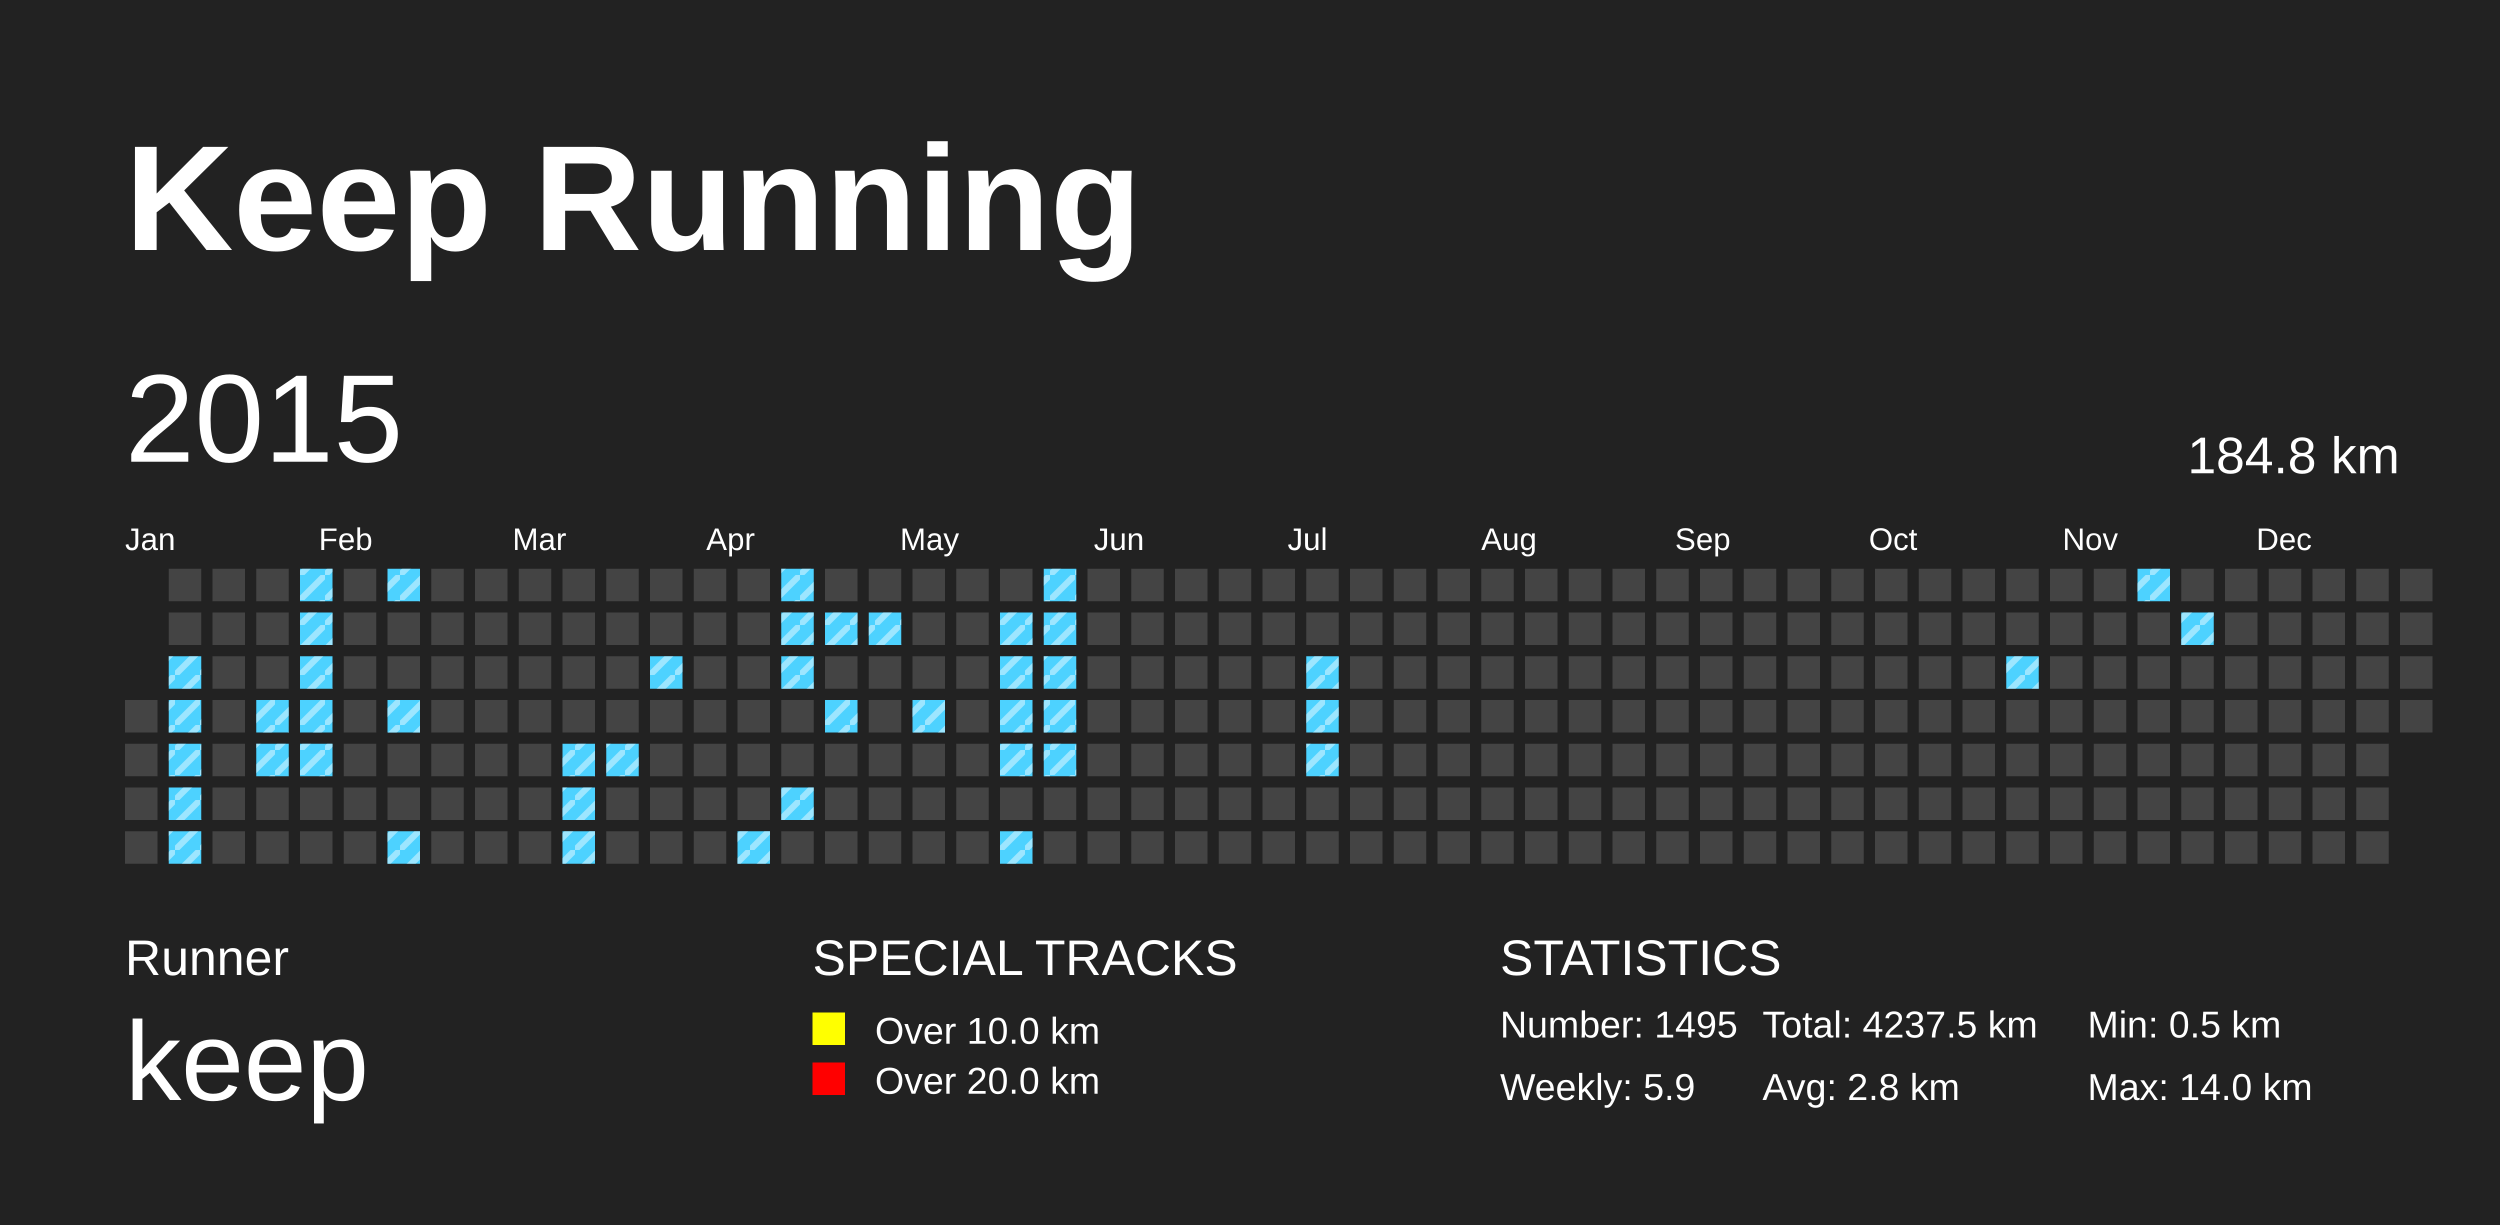
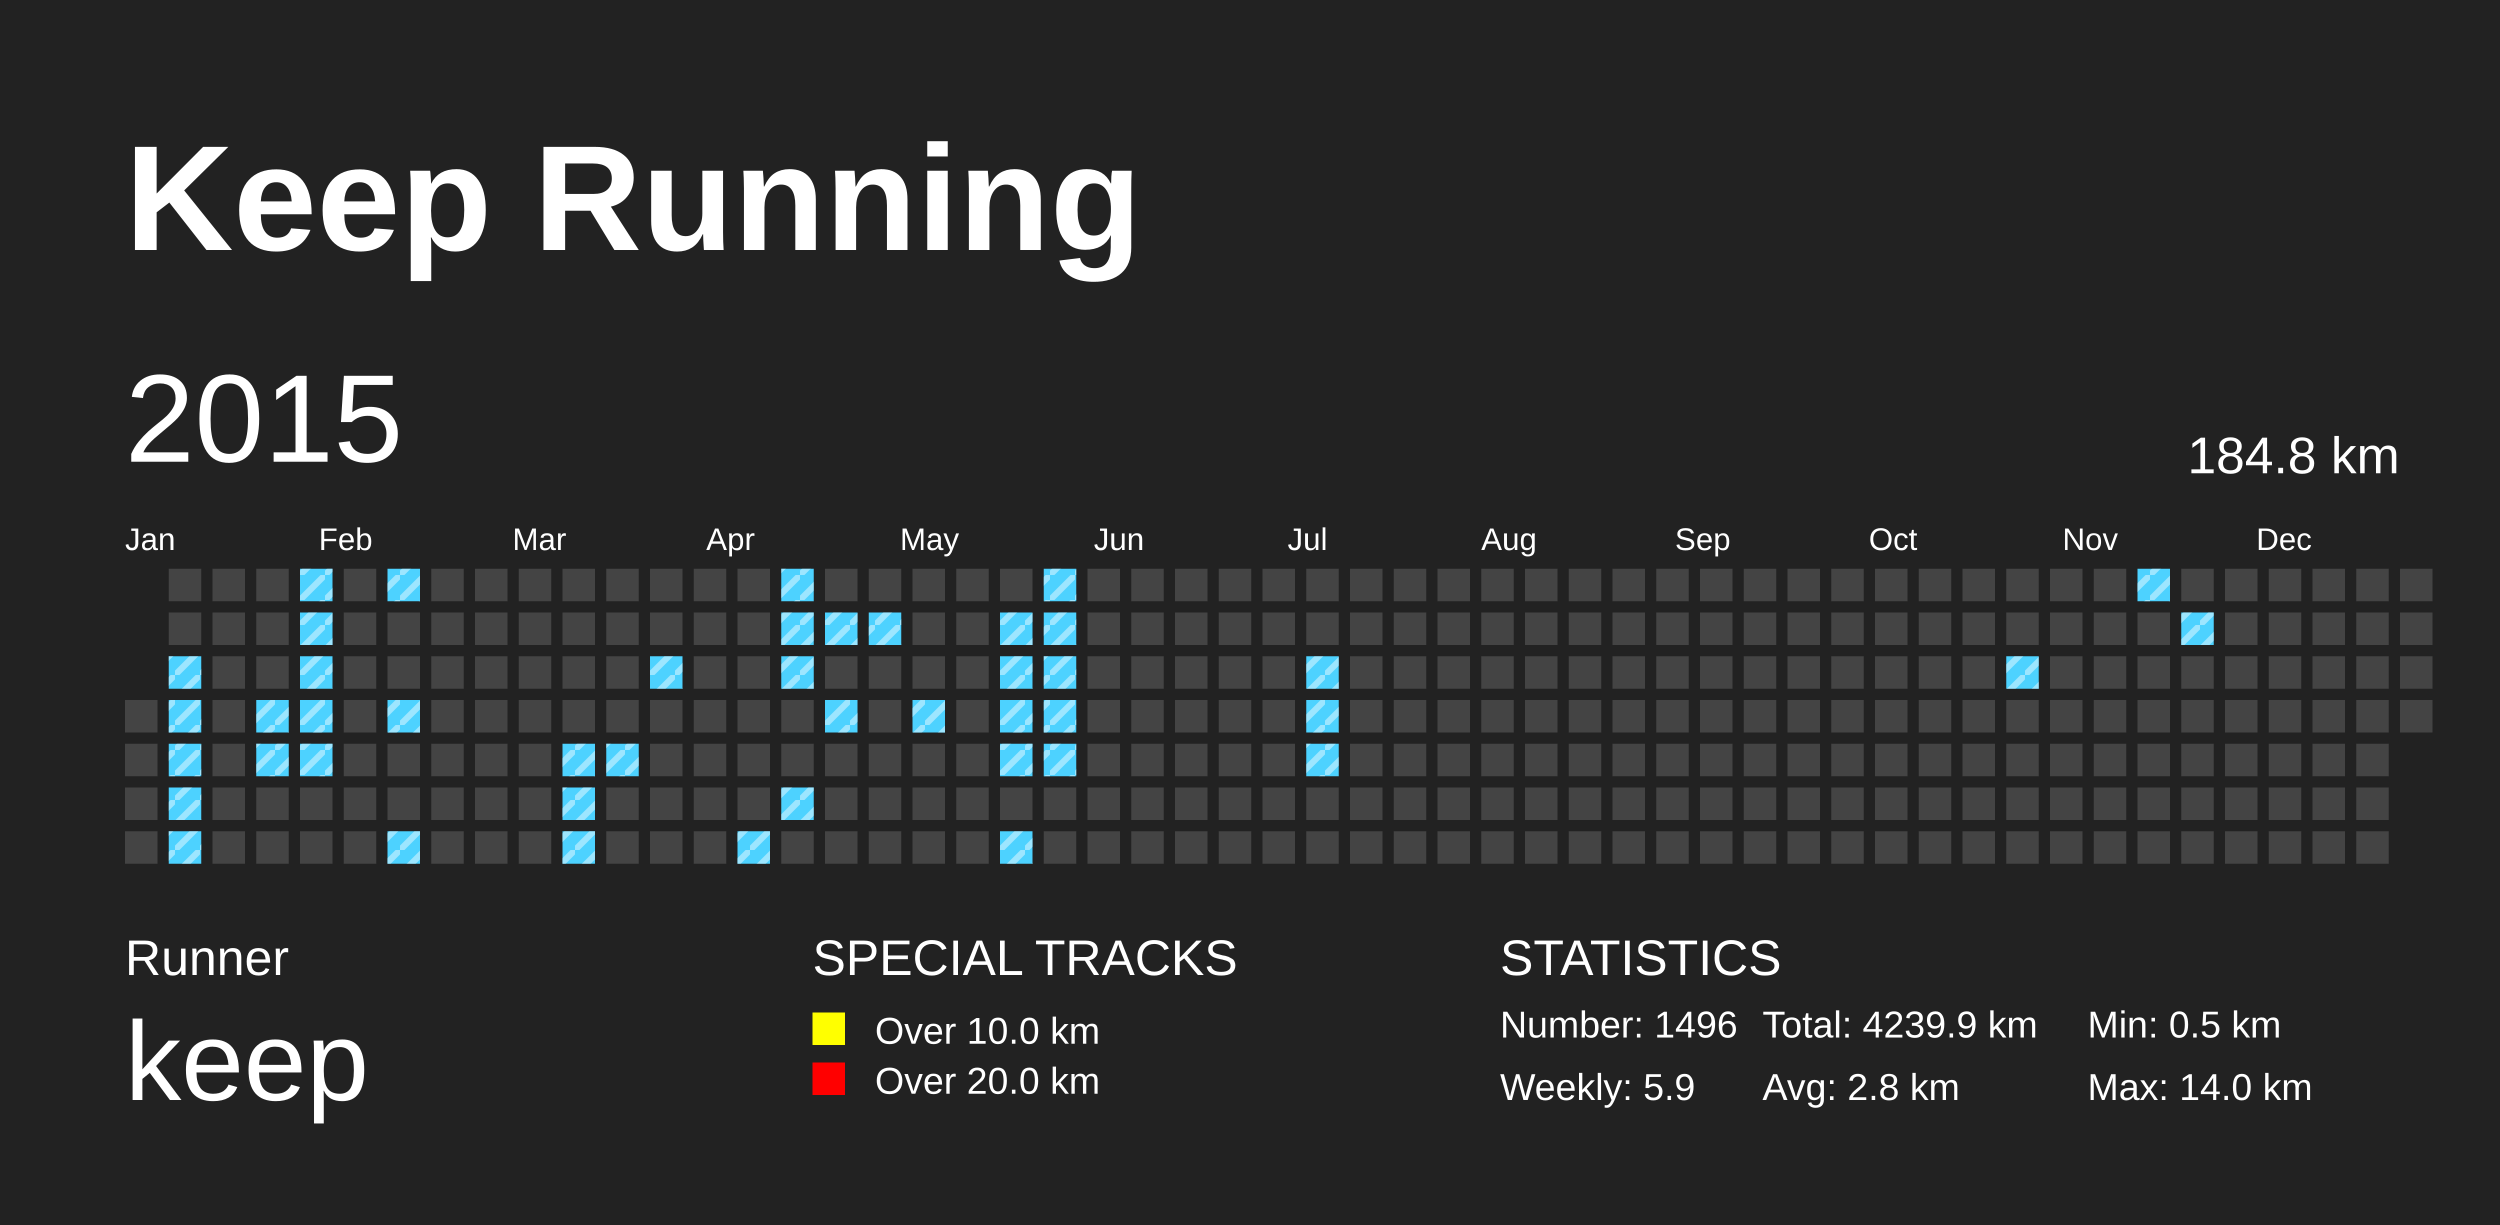
<svg xmlns="http://www.w3.org/2000/svg" baseProfile="full" height="98mm" version="1.1" viewBox="0,0,200,98" width="200mm">
  <defs>
    <pattern height="2" id="indoor-stripe" patternUnits="userSpaceOnUse" width="2">
      <line stroke="white" stroke-opacity="0.45" stroke-width="0.5" x1="0" x2="2" y1="2" y2="0" />
    </pattern>
  </defs>
  <rect fill="#222222" height="98" width="200" x="0" y="0" />
  <text fill="#FFFFFF" style="font-size:12px; font-family:Arial; font-weight:bold;" x="10" y="20">Keep Running</text>
  <text fill="#FFFFFF" style="font-size:4px; font-family:Arial" x="10" y="78">Runner</text>
  <text fill="#FFFFFF" style="font-size:9px; font-family:Arial" x="10" y="88">keep</text>
  <text fill="#FFFFFF" style="font-size:4px; font-family:Arial" x="65" y="78">SPECIAL TRACKS</text>
  <rect fill="yellow" height="2.6" width="2.6" x="65" y="81" />
  <text fill="#FFFFFF" style="font-size:3px; font-family:Arial" x="70" y="83.5">Over 10.0 km</text>
  <rect fill="red" height="2.6" width="2.6" x="65" y="85" />
  <text fill="#FFFFFF" style="font-size:3px; font-family:Arial" x="70" y="87.5">Over 20.0 km</text>
  <text fill="#FFFFFF" style="font-size:4px; font-family:Arial" x="120" y="78">STATISTICS</text>
-   <text fill="#FFFFFF" style="font-size:3px; font-family:Arial" x="120" y="83">Number: 1495</text>
+   <text fill="#FFFFFF" style="font-size:3px; font-family:Arial" x="120" y="83">Number: 1496</text>
  <text fill="#FFFFFF" style="font-size:3px; font-family:Arial" x="120" y="88">Weekly: 5.9</text>
-   <text fill="#FFFFFF" style="font-size:3px; font-family:Arial" x="141" y="83">Total: 4237.5 km</text>
+   <text fill="#FFFFFF" style="font-size:3px; font-family:Arial" x="141" y="83">Total: 4239.9 km</text>
  <text fill="#FFFFFF" style="font-size:3px; font-family:Arial" x="141" y="88">Avg: 2.8 km</text>
  <text fill="#FFFFFF" style="font-size:3px; font-family:Arial" x="167" y="83">Min: 0.5 km</text>
  <text fill="#FFFFFF" style="font-size:3px; font-family:Arial" x="167" y="88">Max: 14.0 km</text>
  <text dominant-baseline="hanging" fill="#FFFFFF" style="font-size:10.0px; font-family:Arial;" x="10" y="30">2015</text>
  <text dominant-baseline="hanging" fill="#FFFFFF" style="font-size:4.125px; font-family:Arial;" x="175" y="35">184.8 km</text>
  <text fill="#FFFFFF" style="font-size:2.5px; font-family:Arial" x="10.0" y="44">Jan</text>
  <text fill="#FFFFFF" style="font-size:2.5px; font-family:Arial" x="25.5" y="44">Feb</text>
  <text fill="#FFFFFF" style="font-size:2.5px; font-family:Arial" x="41.0" y="44">Mar</text>
  <text fill="#FFFFFF" style="font-size:2.5px; font-family:Arial" x="56.5" y="44">Apr</text>
  <text fill="#FFFFFF" style="font-size:2.5px; font-family:Arial" x="72.0" y="44">May</text>
  <text fill="#FFFFFF" style="font-size:2.5px; font-family:Arial" x="87.5" y="44">Jun</text>
  <text fill="#FFFFFF" style="font-size:2.5px; font-family:Arial" x="103.0" y="44">Jul</text>
  <text fill="#FFFFFF" style="font-size:2.5px; font-family:Arial" x="118.5" y="44">Aug</text>
  <text fill="#FFFFFF" style="font-size:2.5px; font-family:Arial" x="134.0" y="44">Sep</text>
  <text fill="#FFFFFF" style="font-size:2.5px; font-family:Arial" x="149.5" y="44">Oct</text>
  <text fill="#FFFFFF" style="font-size:2.5px; font-family:Arial" x="165.0" y="44">Nov</text>
  <text fill="#FFFFFF" style="font-size:2.5px; font-family:Arial" x="180.5" y="44">Dec</text>
  <rect fill="#444444" height="2.6" width="2.6" x="10.0" y="56.0" />
  <rect fill="#444444" height="2.6" width="2.6" x="10.0" y="59.5" />
  <rect fill="#444444" height="2.6" width="2.6" x="10.0" y="63.0" />
  <rect fill="#444444" height="2.6" width="2.6" x="10.0" y="66.5" />
  <rect fill="#444444" height="2.6" width="2.6" x="13.5" y="45.5" />
  <rect fill="#444444" height="2.6" width="2.6" x="13.5" y="49.0" />
  <rect fill="#4DD2FF" height="2.6" width="2.6" x="13.5" y="52.5" />
  <rect fill="url(#indoor-stripe)" height="2.6" style="pointer-events: none;" width="2.6" x="13.5" y="52.5" />
  <rect fill="#4DD2FF" height="2.6" width="2.6" x="13.5" y="56.0" />
  <rect fill="url(#indoor-stripe)" height="2.6" style="pointer-events: none;" width="2.6" x="13.5" y="56.0" />
  <rect fill="#4DD2FF" height="2.6" width="2.6" x="13.5" y="59.5" />
  <rect fill="url(#indoor-stripe)" height="2.6" style="pointer-events: none;" width="2.6" x="13.5" y="59.5" />
  <rect fill="#4DD2FF" height="2.6" width="2.6" x="13.5" y="63.0" />
  <rect fill="url(#indoor-stripe)" height="2.6" style="pointer-events: none;" width="2.6" x="13.5" y="63.0" />
  <rect fill="#4DD2FF" height="2.6" width="2.6" x="13.5" y="66.5" />
  <rect fill="url(#indoor-stripe)" height="2.6" style="pointer-events: none;" width="2.6" x="13.5" y="66.5" />
  <rect fill="#444444" height="2.6" width="2.6" x="17.0" y="45.5" />
  <rect fill="#444444" height="2.6" width="2.6" x="17.0" y="49.0" />
  <rect fill="#444444" height="2.6" width="2.6" x="17.0" y="52.5" />
  <rect fill="#444444" height="2.6" width="2.6" x="17.0" y="56.0" />
  <rect fill="#444444" height="2.6" width="2.6" x="17.0" y="59.5" />
  <rect fill="#444444" height="2.6" width="2.6" x="17.0" y="63.0" />
  <rect fill="#444444" height="2.6" width="2.6" x="17.0" y="66.5" />
  <rect fill="#444444" height="2.6" width="2.6" x="20.5" y="45.5" />
  <rect fill="#444444" height="2.6" width="2.6" x="20.5" y="49.0" />
  <rect fill="#444444" height="2.6" width="2.6" x="20.5" y="52.5" />
  <rect fill="#4DD2FF" height="2.6" width="2.6" x="20.5" y="56.0" />
  <rect fill="url(#indoor-stripe)" height="2.6" style="pointer-events: none;" width="2.6" x="20.5" y="56.0" />
  <rect fill="#4DD2FF" height="2.6" width="2.6" x="20.5" y="59.5" />
  <rect fill="url(#indoor-stripe)" height="2.6" style="pointer-events: none;" width="2.6" x="20.5" y="59.5" />
  <rect fill="#444444" height="2.6" width="2.6" x="20.5" y="63.0" />
  <rect fill="#444444" height="2.6" width="2.6" x="20.5" y="66.5" />
  <rect fill="#4DD2FF" height="2.6" width="2.6" x="24.0" y="45.5" />
  <rect fill="url(#indoor-stripe)" height="2.6" style="pointer-events: none;" width="2.6" x="24.0" y="45.5" />
  <rect fill="#4DD2FF" height="2.6" width="2.6" x="24.0" y="49.0" />
  <rect fill="url(#indoor-stripe)" height="2.6" style="pointer-events: none;" width="2.6" x="24.0" y="49.0" />
  <rect fill="#4DD2FF" height="2.6" width="2.6" x="24.0" y="52.5" />
  <rect fill="url(#indoor-stripe)" height="2.6" style="pointer-events: none;" width="2.6" x="24.0" y="52.5" />
  <rect fill="#4DD2FF" height="2.6" width="2.6" x="24.0" y="56.0" />
  <rect fill="url(#indoor-stripe)" height="2.6" style="pointer-events: none;" width="2.6" x="24.0" y="56.0" />
  <rect fill="#4DD2FF" height="2.6" width="2.6" x="24.0" y="59.5" />
  <rect fill="url(#indoor-stripe)" height="2.6" style="pointer-events: none;" width="2.6" x="24.0" y="59.5" />
  <rect fill="#444444" height="2.6" width="2.6" x="24.0" y="63.0" />
  <rect fill="#444444" height="2.6" width="2.6" x="24.0" y="66.5" />
  <rect fill="#444444" height="2.6" width="2.6" x="27.5" y="45.5" />
  <rect fill="#444444" height="2.6" width="2.6" x="27.5" y="49.0" />
  <rect fill="#444444" height="2.6" width="2.6" x="27.5" y="52.5" />
  <rect fill="#444444" height="2.6" width="2.6" x="27.5" y="56.0" />
  <rect fill="#444444" height="2.6" width="2.6" x="27.5" y="59.5" />
  <rect fill="#444444" height="2.6" width="2.6" x="27.5" y="63.0" />
  <rect fill="#444444" height="2.6" width="2.6" x="27.5" y="66.5" />
  <rect fill="#4DD2FF" height="2.6" width="2.6" x="31.0" y="45.5" />
  <rect fill="url(#indoor-stripe)" height="2.6" style="pointer-events: none;" width="2.6" x="31.0" y="45.5" />
  <rect fill="#444444" height="2.6" width="2.6" x="31.0" y="49.0" />
  <rect fill="#444444" height="2.6" width="2.6" x="31.0" y="52.5" />
  <rect fill="#4DD2FF" height="2.6" width="2.6" x="31.0" y="56.0" />
  <rect fill="url(#indoor-stripe)" height="2.6" style="pointer-events: none;" width="2.6" x="31.0" y="56.0" />
  <rect fill="#444444" height="2.6" width="2.6" x="31.0" y="59.5" />
  <rect fill="#444444" height="2.6" width="2.6" x="31.0" y="63.0" />
  <rect fill="#4DD2FF" height="2.6" width="2.6" x="31.0" y="66.5" />
  <rect fill="url(#indoor-stripe)" height="2.6" style="pointer-events: none;" width="2.6" x="31.0" y="66.5" />
  <rect fill="#444444" height="2.6" width="2.6" x="34.5" y="45.5" />
  <rect fill="#444444" height="2.6" width="2.6" x="34.5" y="49.0" />
  <rect fill="#444444" height="2.6" width="2.6" x="34.5" y="52.5" />
  <rect fill="#444444" height="2.6" width="2.6" x="34.5" y="56.0" />
  <rect fill="#444444" height="2.6" width="2.6" x="34.5" y="59.5" />
  <rect fill="#444444" height="2.6" width="2.6" x="34.5" y="63.0" />
  <rect fill="#444444" height="2.6" width="2.6" x="34.5" y="66.5" />
  <rect fill="#444444" height="2.6" width="2.6" x="38.0" y="45.5" />
  <rect fill="#444444" height="2.6" width="2.6" x="38.0" y="49.0" />
  <rect fill="#444444" height="2.6" width="2.6" x="38.0" y="52.5" />
  <rect fill="#444444" height="2.6" width="2.6" x="38.0" y="56.0" />
  <rect fill="#444444" height="2.6" width="2.6" x="38.0" y="59.5" />
  <rect fill="#444444" height="2.6" width="2.6" x="38.0" y="63.0" />
  <rect fill="#444444" height="2.6" width="2.6" x="38.0" y="66.5" />
  <rect fill="#444444" height="2.6" width="2.6" x="41.5" y="45.5" />
  <rect fill="#444444" height="2.6" width="2.6" x="41.5" y="49.0" />
  <rect fill="#444444" height="2.6" width="2.6" x="41.5" y="52.5" />
  <rect fill="#444444" height="2.6" width="2.6" x="41.5" y="56.0" />
  <rect fill="#444444" height="2.6" width="2.6" x="41.5" y="59.5" />
  <rect fill="#444444" height="2.6" width="2.6" x="41.5" y="63.0" />
  <rect fill="#444444" height="2.6" width="2.6" x="41.5" y="66.5" />
  <rect fill="#444444" height="2.6" width="2.6" x="45.0" y="45.5" />
  <rect fill="#444444" height="2.6" width="2.6" x="45.0" y="49.0" />
  <rect fill="#444444" height="2.6" width="2.6" x="45.0" y="52.5" />
  <rect fill="#444444" height="2.6" width="2.6" x="45.0" y="56.0" />
  <rect fill="#4DD2FF" height="2.6" width="2.6" x="45.0" y="59.5" />
  <rect fill="url(#indoor-stripe)" height="2.6" style="pointer-events: none;" width="2.6" x="45.0" y="59.5" />
  <rect fill="#4DD2FF" height="2.6" width="2.6" x="45.0" y="63.0" />
  <rect fill="url(#indoor-stripe)" height="2.6" style="pointer-events: none;" width="2.6" x="45.0" y="63.0" />
  <rect fill="#4DD2FF" height="2.6" width="2.6" x="45.0" y="66.5" />
  <rect fill="url(#indoor-stripe)" height="2.6" style="pointer-events: none;" width="2.6" x="45.0" y="66.5" />
  <rect fill="#444444" height="2.6" width="2.6" x="48.5" y="45.5" />
  <rect fill="#444444" height="2.6" width="2.6" x="48.5" y="49.0" />
  <rect fill="#444444" height="2.6" width="2.6" x="48.5" y="52.5" />
  <rect fill="#444444" height="2.6" width="2.6" x="48.5" y="56.0" />
  <rect fill="#4DD2FF" height="2.6" width="2.6" x="48.5" y="59.5" />
  <rect fill="url(#indoor-stripe)" height="2.6" style="pointer-events: none;" width="2.6" x="48.5" y="59.5" />
  <rect fill="#444444" height="2.6" width="2.6" x="48.5" y="63.0" />
  <rect fill="#444444" height="2.6" width="2.6" x="48.5" y="66.5" />
  <rect fill="#444444" height="2.6" width="2.6" x="52.0" y="45.5" />
  <rect fill="#444444" height="2.6" width="2.6" x="52.0" y="49.0" />
  <rect fill="#4DD2FF" height="2.6" width="2.6" x="52.0" y="52.5" />
  <rect fill="url(#indoor-stripe)" height="2.6" style="pointer-events: none;" width="2.6" x="52.0" y="52.5" />
  <rect fill="#444444" height="2.6" width="2.6" x="52.0" y="56.0" />
  <rect fill="#444444" height="2.6" width="2.6" x="52.0" y="59.5" />
  <rect fill="#444444" height="2.6" width="2.6" x="52.0" y="63.0" />
  <rect fill="#444444" height="2.6" width="2.6" x="52.0" y="66.5" />
  <rect fill="#444444" height="2.6" width="2.6" x="55.5" y="45.5" />
  <rect fill="#444444" height="2.6" width="2.6" x="55.5" y="49.0" />
  <rect fill="#444444" height="2.6" width="2.6" x="55.5" y="52.5" />
  <rect fill="#444444" height="2.6" width="2.6" x="55.5" y="56.0" />
  <rect fill="#444444" height="2.6" width="2.6" x="55.5" y="59.5" />
  <rect fill="#444444" height="2.6" width="2.6" x="55.5" y="63.0" />
  <rect fill="#444444" height="2.6" width="2.6" x="55.5" y="66.5" />
  <rect fill="#444444" height="2.6" width="2.6" x="59.0" y="45.5" />
  <rect fill="#444444" height="2.6" width="2.6" x="59.0" y="49.0" />
  <rect fill="#444444" height="2.6" width="2.6" x="59.0" y="52.5" />
  <rect fill="#444444" height="2.6" width="2.6" x="59.0" y="56.0" />
  <rect fill="#444444" height="2.6" width="2.6" x="59.0" y="59.5" />
  <rect fill="#444444" height="2.6" width="2.6" x="59.0" y="63.0" />
  <rect fill="#4DD2FF" height="2.6" width="2.6" x="59.0" y="66.5" />
  <rect fill="url(#indoor-stripe)" height="2.6" style="pointer-events: none;" width="2.6" x="59.0" y="66.5" />
  <rect fill="#4DD2FF" height="2.6" width="2.6" x="62.5" y="45.5" />
  <rect fill="url(#indoor-stripe)" height="2.6" style="pointer-events: none;" width="2.6" x="62.5" y="45.5" />
  <rect fill="#4DD2FF" height="2.6" width="2.6" x="62.5" y="49.0" />
  <rect fill="url(#indoor-stripe)" height="2.6" style="pointer-events: none;" width="2.6" x="62.5" y="49.0" />
  <rect fill="#4DD2FF" height="2.6" width="2.6" x="62.5" y="52.5" />
  <rect fill="url(#indoor-stripe)" height="2.6" style="pointer-events: none;" width="2.6" x="62.5" y="52.5" />
  <rect fill="#444444" height="2.6" width="2.6" x="62.5" y="56.0" />
  <rect fill="#444444" height="2.6" width="2.6" x="62.5" y="59.5" />
  <rect fill="#4DD2FF" height="2.6" width="2.6" x="62.5" y="63.0" />
  <rect fill="url(#indoor-stripe)" height="2.6" style="pointer-events: none;" width="2.6" x="62.5" y="63.0" />
  <rect fill="#444444" height="2.6" width="2.6" x="62.5" y="66.5" />
  <rect fill="#444444" height="2.6" width="2.6" x="66.0" y="45.5" />
  <rect fill="#4DD2FF" height="2.6" width="2.6" x="66.0" y="49.0" />
  <rect fill="url(#indoor-stripe)" height="2.6" style="pointer-events: none;" width="2.6" x="66.0" y="49.0" />
  <rect fill="#444444" height="2.6" width="2.6" x="66.0" y="52.5" />
  <rect fill="#4DD2FF" height="2.6" width="2.6" x="66.0" y="56.0" />
  <rect fill="url(#indoor-stripe)" height="2.6" style="pointer-events: none;" width="2.6" x="66.0" y="56.0" />
  <rect fill="#444444" height="2.6" width="2.6" x="66.0" y="59.5" />
  <rect fill="#444444" height="2.6" width="2.6" x="66.0" y="63.0" />
  <rect fill="#444444" height="2.6" width="2.6" x="66.0" y="66.5" />
  <rect fill="#444444" height="2.6" width="2.6" x="69.5" y="45.5" />
  <rect fill="#4DD2FF" height="2.6" width="2.6" x="69.5" y="49.0" />
  <rect fill="url(#indoor-stripe)" height="2.6" style="pointer-events: none;" width="2.6" x="69.5" y="49.0" />
  <rect fill="#444444" height="2.6" width="2.6" x="69.5" y="52.5" />
  <rect fill="#444444" height="2.6" width="2.6" x="69.5" y="56.0" />
  <rect fill="#444444" height="2.6" width="2.6" x="69.5" y="59.5" />
  <rect fill="#444444" height="2.6" width="2.6" x="69.5" y="63.0" />
  <rect fill="#444444" height="2.6" width="2.6" x="69.5" y="66.5" />
  <rect fill="#444444" height="2.6" width="2.6" x="73.0" y="45.5" />
  <rect fill="#444444" height="2.6" width="2.6" x="73.0" y="49.0" />
  <rect fill="#444444" height="2.6" width="2.6" x="73.0" y="52.5" />
  <rect fill="#4DD2FF" height="2.6" width="2.6" x="73.0" y="56.0" />
  <rect fill="url(#indoor-stripe)" height="2.6" style="pointer-events: none;" width="2.6" x="73.0" y="56.0" />
  <rect fill="#444444" height="2.6" width="2.6" x="73.0" y="59.5" />
  <rect fill="#444444" height="2.6" width="2.6" x="73.0" y="63.0" />
  <rect fill="#444444" height="2.6" width="2.6" x="73.0" y="66.5" />
  <rect fill="#444444" height="2.6" width="2.6" x="76.5" y="45.5" />
  <rect fill="#444444" height="2.6" width="2.6" x="76.5" y="49.0" />
  <rect fill="#444444" height="2.6" width="2.6" x="76.5" y="52.5" />
  <rect fill="#444444" height="2.6" width="2.6" x="76.5" y="56.0" />
  <rect fill="#444444" height="2.6" width="2.6" x="76.5" y="59.5" />
  <rect fill="#444444" height="2.6" width="2.6" x="76.5" y="63.0" />
  <rect fill="#444444" height="2.6" width="2.6" x="76.5" y="66.5" />
  <rect fill="#444444" height="2.6" width="2.6" x="80.0" y="45.5" />
  <rect fill="#4DD2FF" height="2.6" width="2.6" x="80.0" y="49.0" />
  <rect fill="url(#indoor-stripe)" height="2.6" style="pointer-events: none;" width="2.6" x="80.0" y="49.0" />
  <rect fill="#4DD2FF" height="2.6" width="2.6" x="80.0" y="52.5" />
  <rect fill="url(#indoor-stripe)" height="2.6" style="pointer-events: none;" width="2.6" x="80.0" y="52.5" />
  <rect fill="#4DD2FF" height="2.6" width="2.6" x="80.0" y="56.0" />
  <rect fill="url(#indoor-stripe)" height="2.6" style="pointer-events: none;" width="2.6" x="80.0" y="56.0" />
  <rect fill="#4DD2FF" height="2.6" width="2.6" x="80.0" y="59.5" />
  <rect fill="url(#indoor-stripe)" height="2.6" style="pointer-events: none;" width="2.6" x="80.0" y="59.5" />
  <rect fill="#444444" height="2.6" width="2.6" x="80.0" y="63.0" />
  <rect fill="#4DD2FF" height="2.6" width="2.6" x="80.0" y="66.5" />
  <rect fill="url(#indoor-stripe)" height="2.6" style="pointer-events: none;" width="2.6" x="80.0" y="66.5" />
  <rect fill="#4DD2FF" height="2.6" width="2.6" x="83.5" y="45.5" />
  <rect fill="url(#indoor-stripe)" height="2.6" style="pointer-events: none;" width="2.6" x="83.5" y="45.5" />
  <rect fill="#4DD2FF" height="2.6" width="2.6" x="83.5" y="49.0" />
  <rect fill="url(#indoor-stripe)" height="2.6" style="pointer-events: none;" width="2.6" x="83.5" y="49.0" />
  <rect fill="#4DD2FF" height="2.6" width="2.6" x="83.5" y="52.5" />
  <rect fill="url(#indoor-stripe)" height="2.6" style="pointer-events: none;" width="2.6" x="83.5" y="52.5" />
  <rect fill="#4DD2FF" height="2.6" width="2.6" x="83.5" y="56.0" />
  <rect fill="url(#indoor-stripe)" height="2.6" style="pointer-events: none;" width="2.6" x="83.5" y="56.0" />
  <rect fill="#4DD2FF" height="2.6" width="2.6" x="83.5" y="59.5" />
  <rect fill="url(#indoor-stripe)" height="2.6" style="pointer-events: none;" width="2.6" x="83.5" y="59.5" />
  <rect fill="#444444" height="2.6" width="2.6" x="83.5" y="63.0" />
  <rect fill="#444444" height="2.6" width="2.6" x="83.5" y="66.5" />
  <rect fill="#444444" height="2.6" width="2.6" x="87.0" y="45.5" />
  <rect fill="#444444" height="2.6" width="2.6" x="87.0" y="49.0" />
  <rect fill="#444444" height="2.6" width="2.6" x="87.0" y="52.5" />
  <rect fill="#444444" height="2.6" width="2.6" x="87.0" y="56.0" />
  <rect fill="#444444" height="2.6" width="2.6" x="87.0" y="59.5" />
  <rect fill="#444444" height="2.6" width="2.6" x="87.0" y="63.0" />
  <rect fill="#444444" height="2.6" width="2.6" x="87.0" y="66.5" />
  <rect fill="#444444" height="2.6" width="2.6" x="90.5" y="45.5" />
  <rect fill="#444444" height="2.6" width="2.6" x="90.5" y="49.0" />
  <rect fill="#444444" height="2.6" width="2.6" x="90.5" y="52.5" />
  <rect fill="#444444" height="2.6" width="2.6" x="90.5" y="56.0" />
  <rect fill="#444444" height="2.6" width="2.6" x="90.5" y="59.5" />
  <rect fill="#444444" height="2.6" width="2.6" x="90.5" y="63.0" />
  <rect fill="#444444" height="2.6" width="2.6" x="90.5" y="66.5" />
  <rect fill="#444444" height="2.6" width="2.6" x="94.0" y="45.5" />
  <rect fill="#444444" height="2.6" width="2.6" x="94.0" y="49.0" />
  <rect fill="#444444" height="2.6" width="2.6" x="94.0" y="52.5" />
  <rect fill="#444444" height="2.6" width="2.6" x="94.0" y="56.0" />
  <rect fill="#444444" height="2.6" width="2.6" x="94.0" y="59.5" />
  <rect fill="#444444" height="2.6" width="2.6" x="94.0" y="63.0" />
  <rect fill="#444444" height="2.6" width="2.6" x="94.0" y="66.5" />
  <rect fill="#444444" height="2.6" width="2.6" x="97.5" y="45.5" />
  <rect fill="#444444" height="2.6" width="2.6" x="97.5" y="49.0" />
  <rect fill="#444444" height="2.6" width="2.6" x="97.5" y="52.5" />
  <rect fill="#444444" height="2.6" width="2.6" x="97.5" y="56.0" />
  <rect fill="#444444" height="2.6" width="2.6" x="97.5" y="59.5" />
  <rect fill="#444444" height="2.6" width="2.6" x="97.5" y="63.0" />
  <rect fill="#444444" height="2.6" width="2.6" x="97.5" y="66.5" />
  <rect fill="#444444" height="2.6" width="2.6" x="101.0" y="45.5" />
  <rect fill="#444444" height="2.6" width="2.6" x="101.0" y="49.0" />
  <rect fill="#444444" height="2.6" width="2.6" x="101.0" y="52.5" />
  <rect fill="#444444" height="2.6" width="2.6" x="101.0" y="56.0" />
  <rect fill="#444444" height="2.6" width="2.6" x="101.0" y="59.5" />
  <rect fill="#444444" height="2.6" width="2.6" x="101.0" y="63.0" />
  <rect fill="#444444" height="2.6" width="2.6" x="101.0" y="66.5" />
  <rect fill="#444444" height="2.6" width="2.6" x="104.5" y="45.5" />
  <rect fill="#444444" height="2.6" width="2.6" x="104.5" y="49.0" />
  <rect fill="#4DD2FF" height="2.6" width="2.6" x="104.5" y="52.5" />
  <rect fill="url(#indoor-stripe)" height="2.6" style="pointer-events: none;" width="2.6" x="104.5" y="52.5" />
  <rect fill="#4DD2FF" height="2.6" width="2.6" x="104.5" y="56.0" />
  <rect fill="url(#indoor-stripe)" height="2.6" style="pointer-events: none;" width="2.6" x="104.5" y="56.0" />
  <rect fill="#4DD2FF" height="2.6" width="2.6" x="104.5" y="59.5" />
  <rect fill="url(#indoor-stripe)" height="2.6" style="pointer-events: none;" width="2.6" x="104.5" y="59.5" />
  <rect fill="#444444" height="2.6" width="2.6" x="104.5" y="63.0" />
  <rect fill="#444444" height="2.6" width="2.6" x="104.5" y="66.5" />
  <rect fill="#444444" height="2.6" width="2.6" x="108.0" y="45.5" />
  <rect fill="#444444" height="2.6" width="2.6" x="108.0" y="49.0" />
  <rect fill="#444444" height="2.6" width="2.6" x="108.0" y="52.5" />
  <rect fill="#444444" height="2.6" width="2.6" x="108.0" y="56.0" />
  <rect fill="#444444" height="2.6" width="2.6" x="108.0" y="59.5" />
  <rect fill="#444444" height="2.6" width="2.6" x="108.0" y="63.0" />
  <rect fill="#444444" height="2.6" width="2.6" x="108.0" y="66.5" />
  <rect fill="#444444" height="2.6" width="2.6" x="111.5" y="45.5" />
  <rect fill="#444444" height="2.6" width="2.6" x="111.5" y="49.0" />
  <rect fill="#444444" height="2.6" width="2.6" x="111.5" y="52.5" />
  <rect fill="#444444" height="2.6" width="2.6" x="111.5" y="56.0" />
  <rect fill="#444444" height="2.6" width="2.6" x="111.5" y="59.5" />
  <rect fill="#444444" height="2.6" width="2.6" x="111.5" y="63.0" />
  <rect fill="#444444" height="2.6" width="2.6" x="111.5" y="66.5" />
  <rect fill="#444444" height="2.6" width="2.6" x="115.0" y="45.5" />
  <rect fill="#444444" height="2.6" width="2.6" x="115.0" y="49.0" />
  <rect fill="#444444" height="2.6" width="2.6" x="115.0" y="52.5" />
  <rect fill="#444444" height="2.6" width="2.6" x="115.0" y="56.0" />
  <rect fill="#444444" height="2.6" width="2.6" x="115.0" y="59.5" />
  <rect fill="#444444" height="2.6" width="2.6" x="115.0" y="63.0" />
  <rect fill="#444444" height="2.6" width="2.6" x="115.0" y="66.5" />
  <rect fill="#444444" height="2.6" width="2.6" x="118.5" y="45.5" />
  <rect fill="#444444" height="2.6" width="2.6" x="118.5" y="49.0" />
  <rect fill="#444444" height="2.6" width="2.6" x="118.5" y="52.5" />
  <rect fill="#444444" height="2.6" width="2.6" x="118.5" y="56.0" />
  <rect fill="#444444" height="2.6" width="2.6" x="118.5" y="59.5" />
  <rect fill="#444444" height="2.6" width="2.6" x="118.5" y="63.0" />
  <rect fill="#444444" height="2.6" width="2.6" x="118.5" y="66.5" />
  <rect fill="#444444" height="2.6" width="2.6" x="122.0" y="45.5" />
  <rect fill="#444444" height="2.6" width="2.6" x="122.0" y="49.0" />
  <rect fill="#444444" height="2.6" width="2.6" x="122.0" y="52.5" />
  <rect fill="#444444" height="2.6" width="2.6" x="122.0" y="56.0" />
  <rect fill="#444444" height="2.6" width="2.6" x="122.0" y="59.5" />
  <rect fill="#444444" height="2.6" width="2.6" x="122.0" y="63.0" />
  <rect fill="#444444" height="2.6" width="2.6" x="122.0" y="66.5" />
  <rect fill="#444444" height="2.6" width="2.6" x="125.5" y="45.5" />
  <rect fill="#444444" height="2.6" width="2.6" x="125.5" y="49.0" />
  <rect fill="#444444" height="2.6" width="2.6" x="125.5" y="52.5" />
  <rect fill="#444444" height="2.6" width="2.6" x="125.5" y="56.0" />
  <rect fill="#444444" height="2.6" width="2.6" x="125.5" y="59.5" />
  <rect fill="#444444" height="2.6" width="2.6" x="125.5" y="63.0" />
  <rect fill="#444444" height="2.6" width="2.6" x="125.5" y="66.5" />
  <rect fill="#444444" height="2.6" width="2.6" x="129.0" y="45.5" />
  <rect fill="#444444" height="2.6" width="2.6" x="129.0" y="49.0" />
  <rect fill="#444444" height="2.6" width="2.6" x="129.0" y="52.5" />
  <rect fill="#444444" height="2.6" width="2.6" x="129.0" y="56.0" />
  <rect fill="#444444" height="2.6" width="2.6" x="129.0" y="59.5" />
  <rect fill="#444444" height="2.6" width="2.6" x="129.0" y="63.0" />
  <rect fill="#444444" height="2.6" width="2.6" x="129.0" y="66.5" />
  <rect fill="#444444" height="2.6" width="2.6" x="132.5" y="45.5" />
  <rect fill="#444444" height="2.6" width="2.6" x="132.5" y="49.0" />
  <rect fill="#444444" height="2.6" width="2.6" x="132.5" y="52.5" />
  <rect fill="#444444" height="2.6" width="2.6" x="132.5" y="56.0" />
  <rect fill="#444444" height="2.6" width="2.6" x="132.5" y="59.5" />
  <rect fill="#444444" height="2.6" width="2.6" x="132.5" y="63.0" />
  <rect fill="#444444" height="2.6" width="2.6" x="132.5" y="66.5" />
  <rect fill="#444444" height="2.6" width="2.6" x="136.0" y="45.5" />
  <rect fill="#444444" height="2.6" width="2.6" x="136.0" y="49.0" />
  <rect fill="#444444" height="2.6" width="2.6" x="136.0" y="52.5" />
  <rect fill="#444444" height="2.6" width="2.6" x="136.0" y="56.0" />
  <rect fill="#444444" height="2.6" width="2.6" x="136.0" y="59.5" />
  <rect fill="#444444" height="2.6" width="2.6" x="136.0" y="63.0" />
  <rect fill="#444444" height="2.6" width="2.6" x="136.0" y="66.5" />
  <rect fill="#444444" height="2.6" width="2.6" x="139.5" y="45.5" />
  <rect fill="#444444" height="2.6" width="2.6" x="139.5" y="49.0" />
  <rect fill="#444444" height="2.6" width="2.6" x="139.5" y="52.5" />
  <rect fill="#444444" height="2.6" width="2.6" x="139.5" y="56.0" />
  <rect fill="#444444" height="2.6" width="2.6" x="139.5" y="59.5" />
  <rect fill="#444444" height="2.6" width="2.6" x="139.5" y="63.0" />
  <rect fill="#444444" height="2.6" width="2.6" x="139.5" y="66.5" />
  <rect fill="#444444" height="2.6" width="2.6" x="143.0" y="45.5" />
  <rect fill="#444444" height="2.6" width="2.6" x="143.0" y="49.0" />
  <rect fill="#444444" height="2.6" width="2.6" x="143.0" y="52.5" />
  <rect fill="#444444" height="2.6" width="2.6" x="143.0" y="56.0" />
  <rect fill="#444444" height="2.6" width="2.6" x="143.0" y="59.5" />
  <rect fill="#444444" height="2.6" width="2.6" x="143.0" y="63.0" />
  <rect fill="#444444" height="2.6" width="2.6" x="143.0" y="66.5" />
  <rect fill="#444444" height="2.6" width="2.6" x="146.5" y="45.5" />
  <rect fill="#444444" height="2.6" width="2.6" x="146.5" y="49.0" />
  <rect fill="#444444" height="2.6" width="2.6" x="146.5" y="52.5" />
  <rect fill="#444444" height="2.6" width="2.6" x="146.5" y="56.0" />
  <rect fill="#444444" height="2.6" width="2.6" x="146.5" y="59.5" />
  <rect fill="#444444" height="2.6" width="2.6" x="146.5" y="63.0" />
  <rect fill="#444444" height="2.6" width="2.6" x="146.5" y="66.5" />
  <rect fill="#444444" height="2.6" width="2.6" x="150.0" y="45.5" />
  <rect fill="#444444" height="2.6" width="2.6" x="150.0" y="49.0" />
  <rect fill="#444444" height="2.6" width="2.6" x="150.0" y="52.5" />
  <rect fill="#444444" height="2.6" width="2.6" x="150.0" y="56.0" />
  <rect fill="#444444" height="2.6" width="2.6" x="150.0" y="59.5" />
  <rect fill="#444444" height="2.6" width="2.6" x="150.0" y="63.0" />
  <rect fill="#444444" height="2.6" width="2.6" x="150.0" y="66.5" />
  <rect fill="#444444" height="2.6" width="2.6" x="153.5" y="45.5" />
  <rect fill="#444444" height="2.6" width="2.6" x="153.5" y="49.0" />
  <rect fill="#444444" height="2.6" width="2.6" x="153.5" y="52.5" />
  <rect fill="#444444" height="2.6" width="2.6" x="153.5" y="56.0" />
  <rect fill="#444444" height="2.6" width="2.6" x="153.5" y="59.5" />
  <rect fill="#444444" height="2.6" width="2.6" x="153.5" y="63.0" />
  <rect fill="#444444" height="2.6" width="2.6" x="153.5" y="66.5" />
  <rect fill="#444444" height="2.6" width="2.6" x="157.0" y="45.5" />
  <rect fill="#444444" height="2.6" width="2.6" x="157.0" y="49.0" />
  <rect fill="#444444" height="2.6" width="2.6" x="157.0" y="52.5" />
  <rect fill="#444444" height="2.6" width="2.6" x="157.0" y="56.0" />
  <rect fill="#444444" height="2.6" width="2.6" x="157.0" y="59.5" />
  <rect fill="#444444" height="2.6" width="2.6" x="157.0" y="63.0" />
  <rect fill="#444444" height="2.6" width="2.6" x="157.0" y="66.5" />
  <rect fill="#444444" height="2.6" width="2.6" x="160.5" y="45.5" />
  <rect fill="#444444" height="2.6" width="2.6" x="160.5" y="49.0" />
  <rect fill="#4DD2FF" height="2.6" width="2.6" x="160.5" y="52.5" />
  <rect fill="url(#indoor-stripe)" height="2.6" style="pointer-events: none;" width="2.6" x="160.5" y="52.5" />
  <rect fill="#444444" height="2.6" width="2.6" x="160.5" y="56.0" />
  <rect fill="#444444" height="2.6" width="2.6" x="160.5" y="59.5" />
  <rect fill="#444444" height="2.6" width="2.6" x="160.5" y="63.0" />
  <rect fill="#444444" height="2.6" width="2.6" x="160.5" y="66.5" />
  <rect fill="#444444" height="2.6" width="2.6" x="164.0" y="45.5" />
  <rect fill="#444444" height="2.6" width="2.6" x="164.0" y="49.0" />
  <rect fill="#444444" height="2.6" width="2.6" x="164.0" y="52.5" />
  <rect fill="#444444" height="2.6" width="2.6" x="164.0" y="56.0" />
  <rect fill="#444444" height="2.6" width="2.6" x="164.0" y="59.5" />
  <rect fill="#444444" height="2.6" width="2.6" x="164.0" y="63.0" />
  <rect fill="#444444" height="2.6" width="2.6" x="164.0" y="66.5" />
  <rect fill="#444444" height="2.6" width="2.6" x="167.5" y="45.5" />
  <rect fill="#444444" height="2.6" width="2.6" x="167.5" y="49.0" />
  <rect fill="#444444" height="2.6" width="2.6" x="167.5" y="52.5" />
  <rect fill="#444444" height="2.6" width="2.6" x="167.5" y="56.0" />
  <rect fill="#444444" height="2.6" width="2.6" x="167.5" y="59.5" />
  <rect fill="#444444" height="2.6" width="2.6" x="167.5" y="63.0" />
  <rect fill="#444444" height="2.6" width="2.6" x="167.5" y="66.5" />
  <rect fill="#4DD2FF" height="2.6" width="2.6" x="171.0" y="45.5" />
  <rect fill="url(#indoor-stripe)" height="2.6" style="pointer-events: none;" width="2.6" x="171.0" y="45.5" />
  <rect fill="#444444" height="2.6" width="2.6" x="171.0" y="49.0" />
  <rect fill="#444444" height="2.6" width="2.6" x="171.0" y="52.5" />
  <rect fill="#444444" height="2.6" width="2.6" x="171.0" y="56.0" />
  <rect fill="#444444" height="2.6" width="2.6" x="171.0" y="59.5" />
  <rect fill="#444444" height="2.6" width="2.6" x="171.0" y="63.0" />
  <rect fill="#444444" height="2.6" width="2.6" x="171.0" y="66.5" />
  <rect fill="#444444" height="2.6" width="2.6" x="174.5" y="45.5" />
  <rect fill="#4DD2FF" height="2.6" width="2.6" x="174.5" y="49.0" />
  <rect fill="url(#indoor-stripe)" height="2.6" style="pointer-events: none;" width="2.6" x="174.5" y="49.0" />
  <rect fill="#444444" height="2.6" width="2.6" x="174.5" y="52.5" />
  <rect fill="#444444" height="2.6" width="2.6" x="174.5" y="56.0" />
  <rect fill="#444444" height="2.6" width="2.6" x="174.5" y="59.5" />
  <rect fill="#444444" height="2.6" width="2.6" x="174.5" y="63.0" />
  <rect fill="#444444" height="2.6" width="2.6" x="174.5" y="66.5" />
  <rect fill="#444444" height="2.6" width="2.6" x="178.0" y="45.5" />
  <rect fill="#444444" height="2.6" width="2.6" x="178.0" y="49.0" />
  <rect fill="#444444" height="2.6" width="2.6" x="178.0" y="52.5" />
  <rect fill="#444444" height="2.6" width="2.6" x="178.0" y="56.0" />
  <rect fill="#444444" height="2.6" width="2.6" x="178.0" y="59.5" />
  <rect fill="#444444" height="2.6" width="2.6" x="178.0" y="63.0" />
  <rect fill="#444444" height="2.6" width="2.6" x="178.0" y="66.5" />
  <rect fill="#444444" height="2.6" width="2.6" x="181.5" y="45.5" />
  <rect fill="#444444" height="2.6" width="2.6" x="181.5" y="49.0" />
  <rect fill="#444444" height="2.6" width="2.6" x="181.5" y="52.5" />
  <rect fill="#444444" height="2.6" width="2.6" x="181.5" y="56.0" />
  <rect fill="#444444" height="2.6" width="2.6" x="181.5" y="59.5" />
  <rect fill="#444444" height="2.6" width="2.6" x="181.5" y="63.0" />
  <rect fill="#444444" height="2.6" width="2.6" x="181.5" y="66.5" />
  <rect fill="#444444" height="2.6" width="2.6" x="185.0" y="45.5" />
  <rect fill="#444444" height="2.6" width="2.6" x="185.0" y="49.0" />
  <rect fill="#444444" height="2.6" width="2.6" x="185.0" y="52.5" />
  <rect fill="#444444" height="2.6" width="2.6" x="185.0" y="56.0" />
  <rect fill="#444444" height="2.6" width="2.6" x="185.0" y="59.5" />
  <rect fill="#444444" height="2.6" width="2.6" x="185.0" y="63.0" />
  <rect fill="#444444" height="2.6" width="2.6" x="185.0" y="66.5" />
  <rect fill="#444444" height="2.6" width="2.6" x="188.5" y="45.5" />
  <rect fill="#444444" height="2.6" width="2.6" x="188.5" y="49.0" />
  <rect fill="#444444" height="2.6" width="2.6" x="188.5" y="52.5" />
  <rect fill="#444444" height="2.6" width="2.6" x="188.5" y="56.0" />
  <rect fill="#444444" height="2.6" width="2.6" x="188.5" y="59.5" />
  <rect fill="#444444" height="2.6" width="2.6" x="188.5" y="63.0" />
  <rect fill="#444444" height="2.6" width="2.6" x="188.5" y="66.5" />
  <rect fill="#444444" height="2.6" width="2.6" x="192.0" y="45.5" />
  <rect fill="#444444" height="2.6" width="2.6" x="192.0" y="49.0" />
  <rect fill="#444444" height="2.6" width="2.6" x="192.0" y="52.5" />
  <rect fill="#444444" height="2.6" width="2.6" x="192.0" y="56.0" />
</svg>
